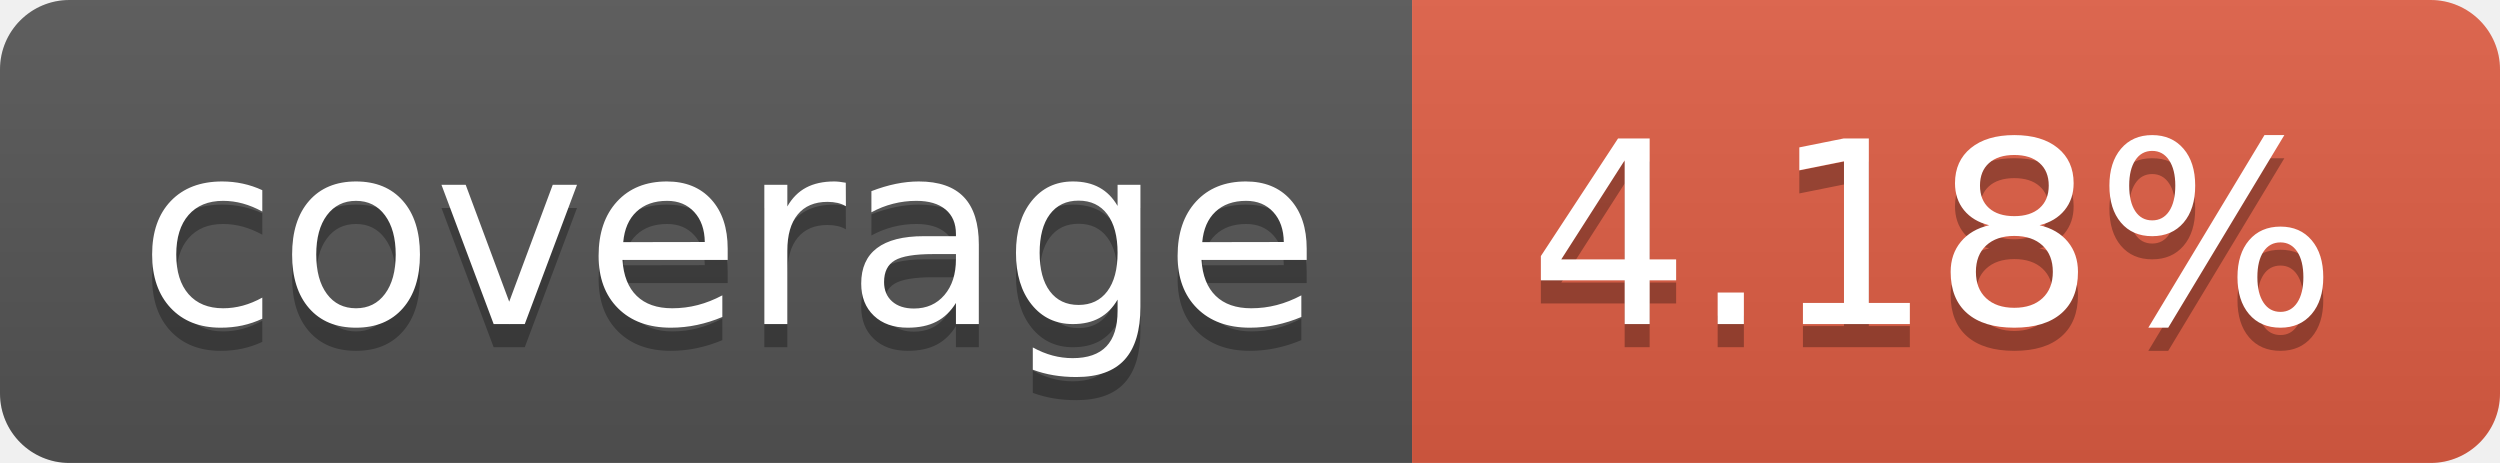
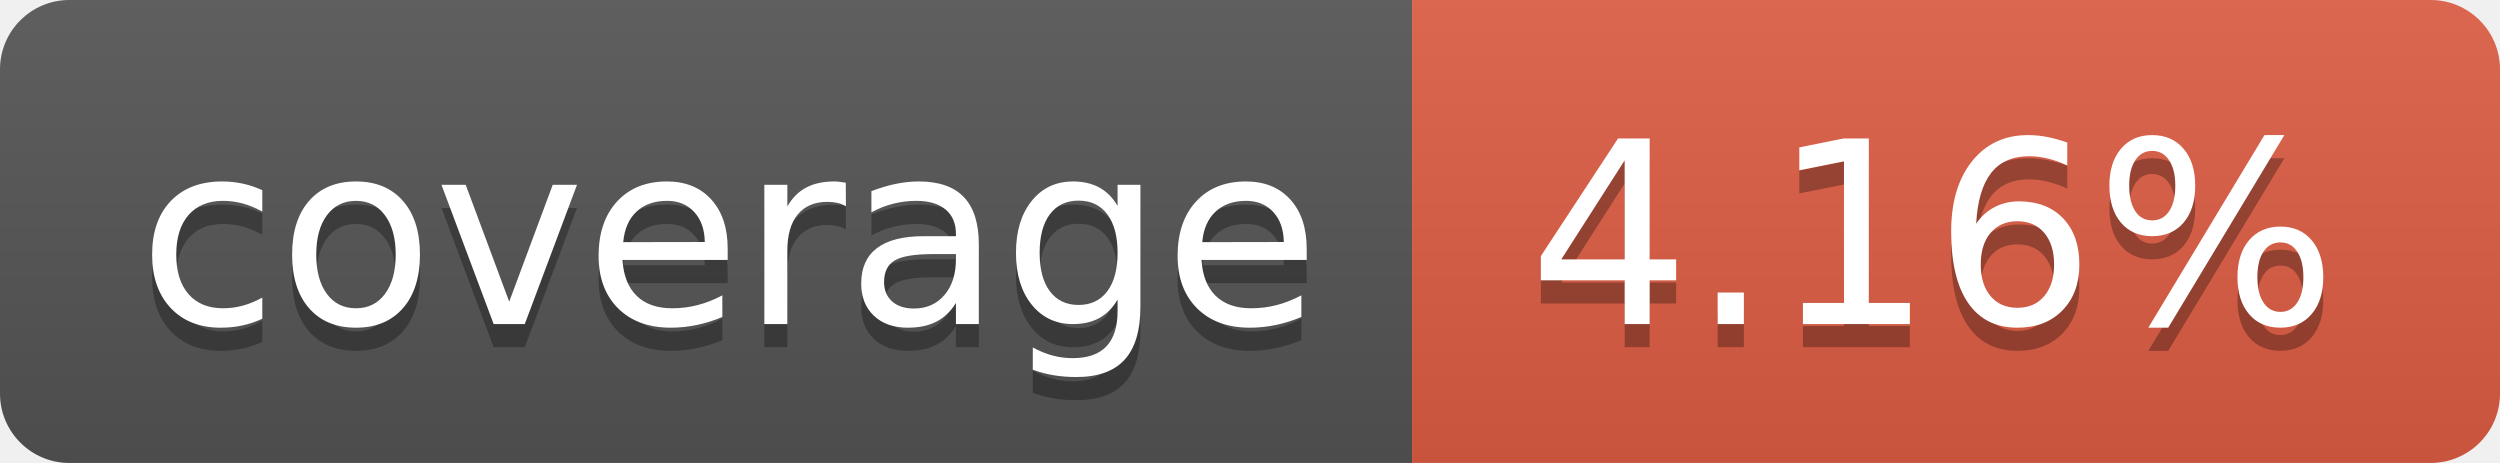
- <svg xmlns="http://www.w3.org/2000/svg" width="108" height="20" role="img" aria-label="coverage: 4.18%">
+ <svg xmlns="http://www.w3.org/2000/svg" width="108" height="20" role="img" aria-label="coverage: 4.16%">
  <linearGradient id="s" x2="0" y2="100%">
    <stop offset="0" stop-color="#bbb" stop-opacity=".1" />
    <stop offset="1" stop-opacity=".1" />
  </linearGradient>
  <clipPath id="r">
    <rect width="108" height="20" rx="3" fill="#fff" />
  </clipPath>
  <g clip-path="url(#r)">
    <rect width="61" height="20" fill="#555" />
    <rect x="61" width="47" height="20" fill="#e05d44" />
    <rect width="108" height="20" fill="url(#s)" />
  </g>
  <g fill="#fff" text-anchor="middle" font-family="Verdana,Geneva,DejaVu Sans,sans-serif" text-rendering="geometricPrecision" font-size="110">
    <text aria-hidden="true" x="315" y="150" fill="#010101" fill-opacity=".3" transform="scale(.1)" textLength="510">coverage</text>
    <text x="315" y="140" transform="scale(.1)" fill="#fff" textLength="510">coverage</text>
-     <text aria-hidden="true" x="835" y="150" fill="#010101" fill-opacity=".3" transform="scale(.1)" textLength="370">4.18%</text>
-     <text x="835" y="140" transform="scale(.1)" fill="#fff" textLength="370">4.18%</text>
+     <text aria-hidden="true" x="835" y="150" fill="#010101" fill-opacity=".3" transform="scale(.1)" textLength="370">4.16%</text>
+     <text x="835" y="140" transform="scale(.1)" fill="#fff" textLength="370">4.16%</text>
  </g>
</svg>
